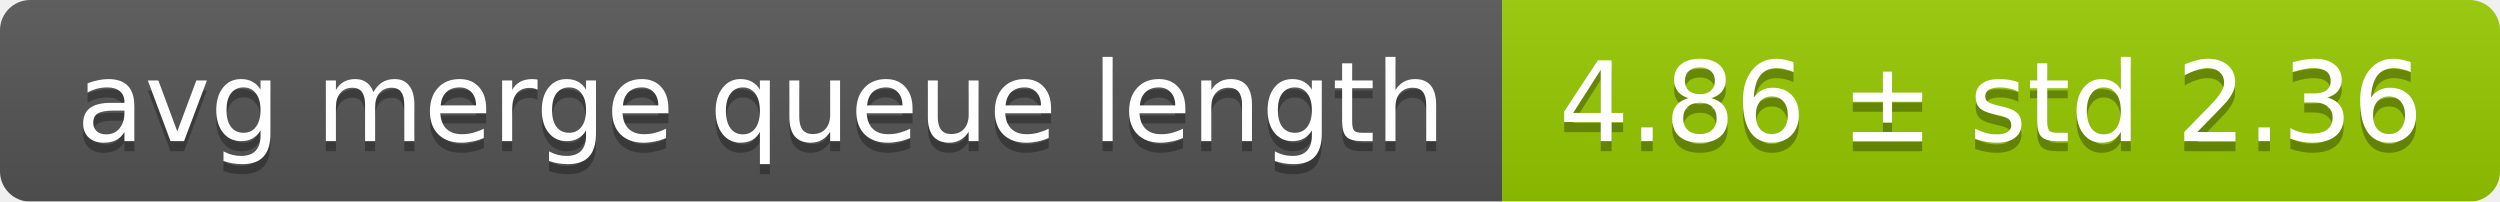
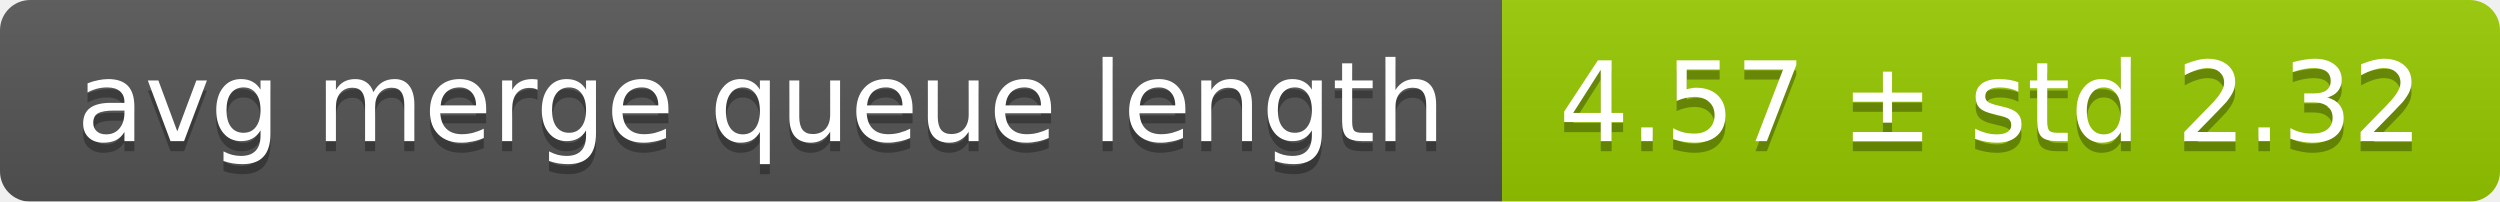
<svg xmlns="http://www.w3.org/2000/svg" width="248" height="20">
  <linearGradient id="smooth" x2="0" y2="100%">
    <stop offset="0" stop-color="#bbb" stop-opacity=".1" />
    <stop offset="1" stop-opacity=".1" />
  </linearGradient>
  <mask id="round">
    <rect width="248" height="20" rx="3" fill="#fff" />
  </mask>
  <g mask="url(#round)">
    <rect width="149" height="20" fill="#555" />
    <rect x="149" width="99" height="20" fill="#97ca00" />
    <rect width="248" height="20" fill="url(#smooth)" />
  </g>
  <g fill="#fff" text-anchor="middle" font-family="DejaVu Sans,Verdana,Geneva,sans-serif" font-size="11">
    <text x="75.5" y="15" fill="#010101" fill-opacity=".3">avg merge queue length</text>
    <text x="75.5" y="14">avg merge queue length</text>
-     <text x="197.5" y="15" fill="#010101" fill-opacity=".3">4.86 ± std 2.36</text>
-     <text x="197.5" y="14">4.86 ± std 2.36</text>
+     <text x="197.5" y="15" fill="#010101" fill-opacity=".3">4.57 ± std 2.32</text>
+     <text x="197.5" y="14">4.57 ± std 2.32</text>
  </g>
</svg>
